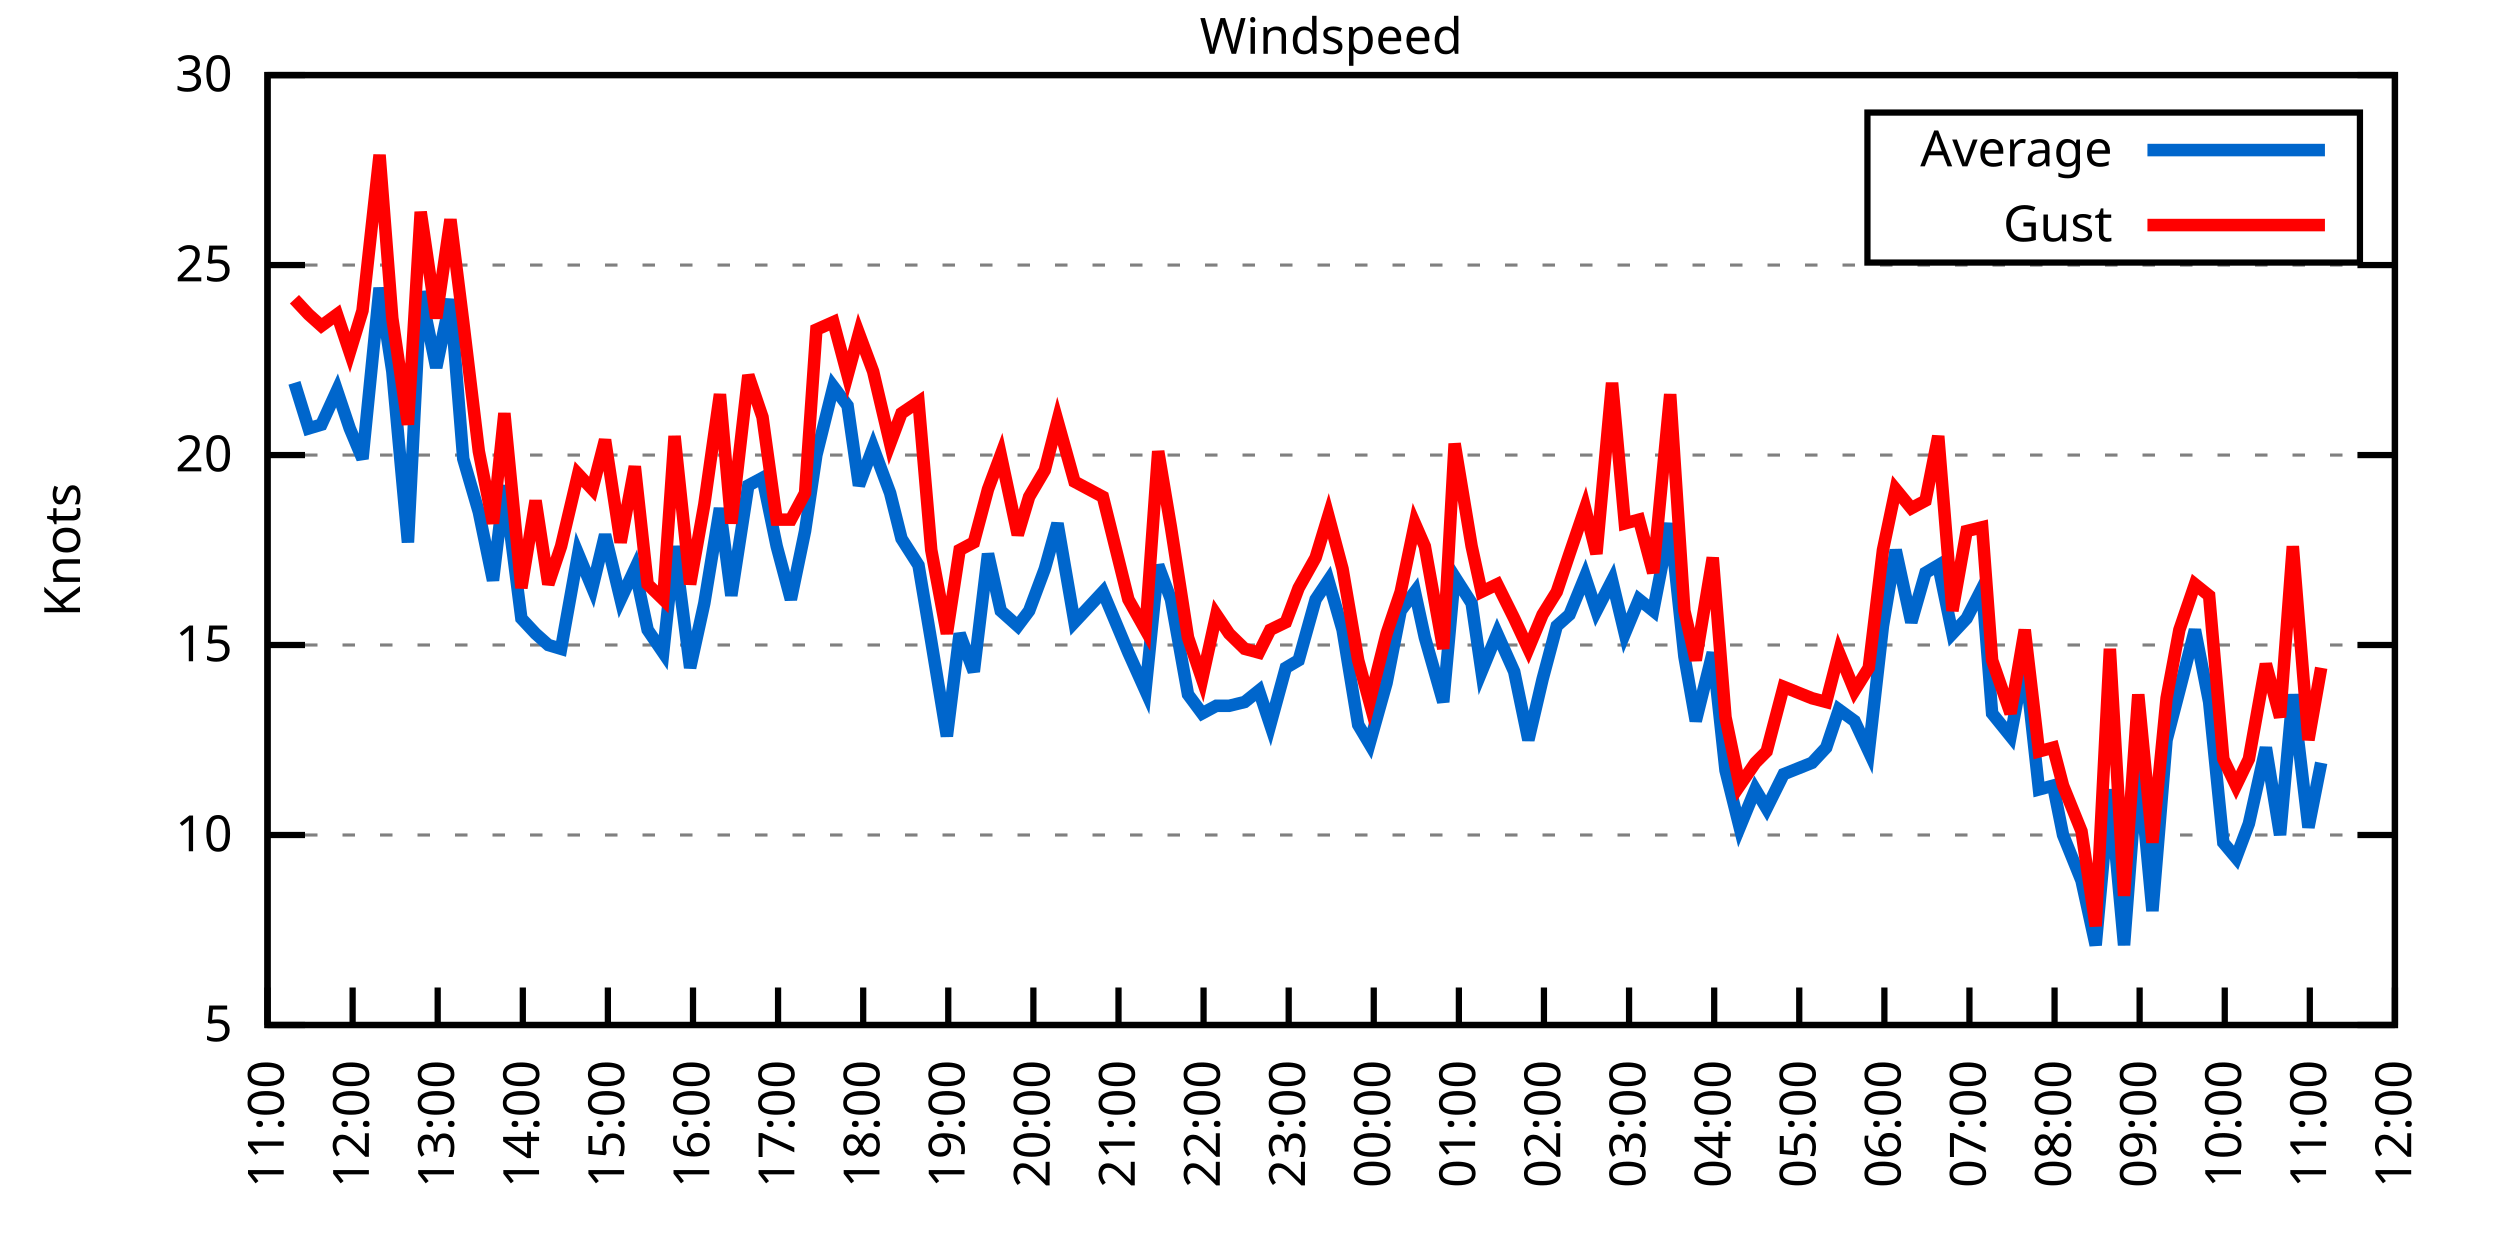
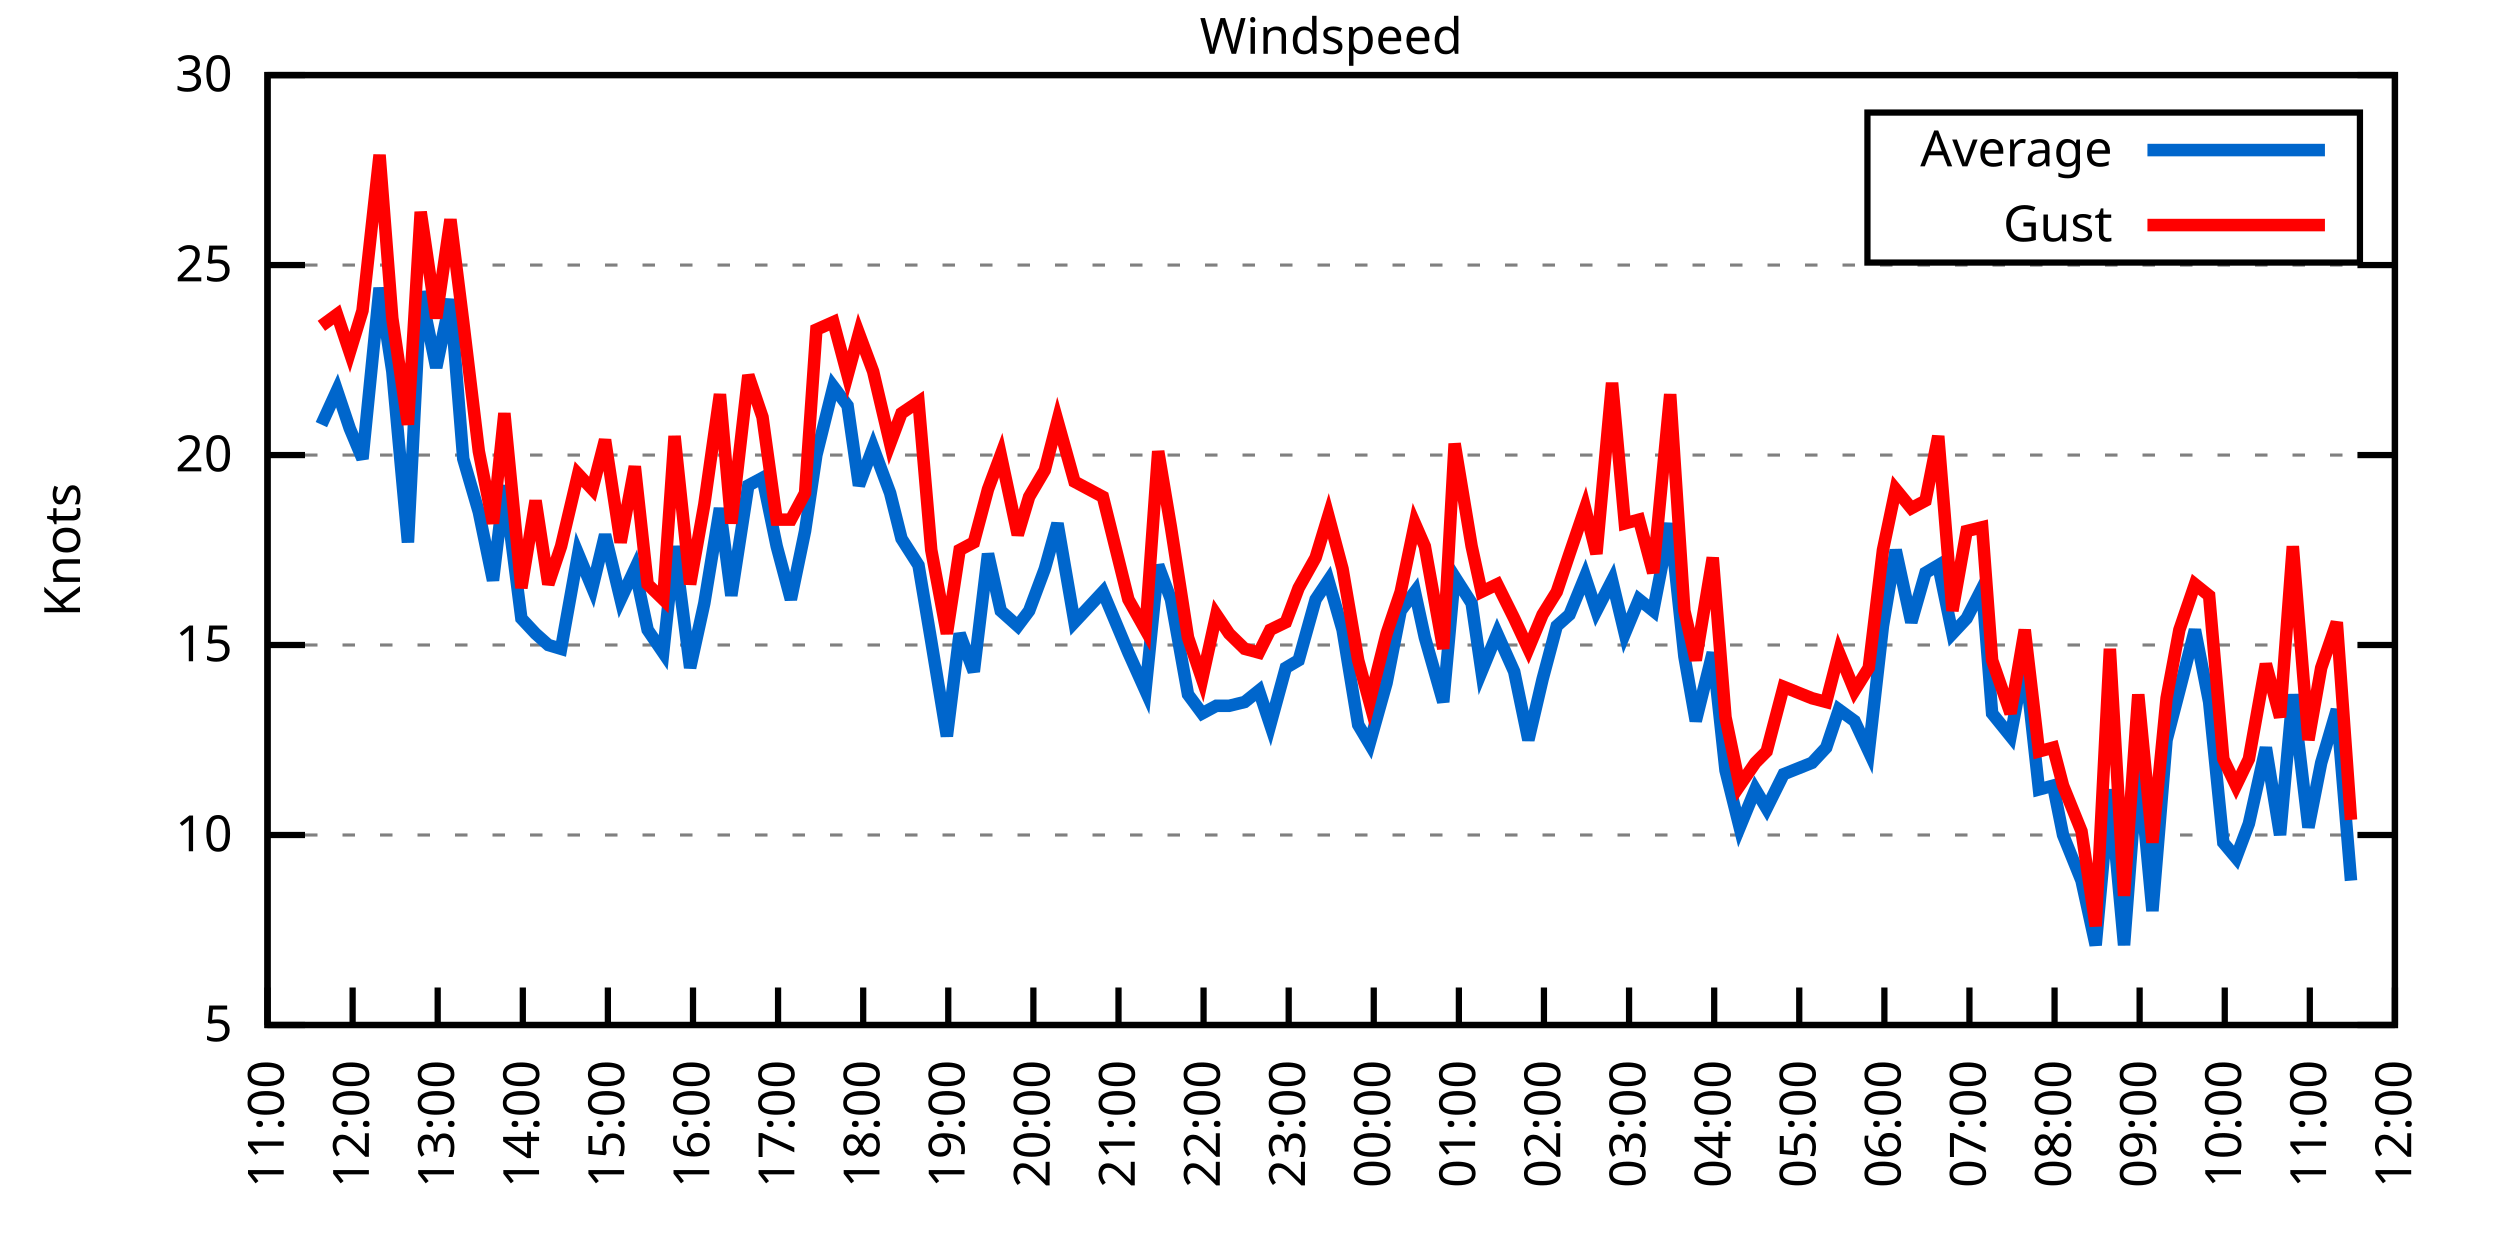
<svg xmlns="http://www.w3.org/2000/svg" xmlns:xlink="http://www.w3.org/1999/xlink" width="400" height="200" viewBox="0 0 400 200">
  <g id="gnuplot_canvas">
    <rect x="0" y="0" width="400" height="200" fill="none" />
    <defs>
      <circle id="gpDot" r="0.5" stroke-width="0.5" stroke="currentColor" />
      <path id="gpPt0" stroke-width="0.333" stroke="currentColor" d="M-1,0 h2 M0,-1 v2" />
      <path id="gpPt1" stroke-width="0.333" stroke="currentColor" d="M-1,-1 L1,1 M1,-1 L-1,1" />
      <path id="gpPt2" stroke-width="0.333" stroke="currentColor" d="M-1,0 L1,0 M0,-1 L0,1 M-1,-1 L1,1 M-1,1 L1,-1" />
      <rect id="gpPt3" stroke-width="0.333" stroke="currentColor" x="-1" y="-1" width="2" height="2" />
      <rect id="gpPt4" stroke-width="0.333" stroke="currentColor" fill="currentColor" x="-1" y="-1" width="2" height="2" />
      <circle id="gpPt5" stroke-width="0.333" stroke="currentColor" cx="0" cy="0" r="1" />
      <use xlink:href="#gpPt5" id="gpPt6" fill="currentColor" stroke="none" />
      <path id="gpPt7" stroke-width="0.333" stroke="currentColor" d="M0,-1.33 L-1.33,0.67 L1.33,0.67 z" />
      <use xlink:href="#gpPt7" id="gpPt8" fill="currentColor" stroke="none" />
      <use xlink:href="#gpPt7" id="gpPt9" stroke="currentColor" transform="rotate(180)" />
      <use xlink:href="#gpPt9" id="gpPt10" fill="currentColor" stroke="none" />
      <use xlink:href="#gpPt3" id="gpPt11" stroke="currentColor" transform="rotate(45)" />
      <use xlink:href="#gpPt11" id="gpPt12" fill="currentColor" stroke="none" />
      <path id="gpPt13" stroke-width="0.333" stroke="currentColor" d="M0,1.330 L1.265,0.411 L0.782,-1.067 L-0.782,-1.076 L-1.265,0.411 z" />
      <use xlink:href="#gpPt13" id="gpPt14" fill="currentColor" stroke="none" />
      <filter id="textbox" filterUnits="objectBoundingBox" x="0" y="0" height="1" width="1">
        <feFlood flood-color="white" flood-opacity="1" result="bgnd" />
        <feComposite in="SourceGraphic" in2="bgnd" operator="atop" />
      </filter>
      <filter id="greybox" filterUnits="objectBoundingBox" x="0" y="0" height="1" width="1">
        <feFlood flood-color="lightgrey" flood-opacity="1" result="grey" />
        <feComposite in="SourceGraphic" in2="grey" operator="atop" />
      </filter>
    </defs>
    <g fill="none" color="white" stroke="currentColor" stroke-width="1.00" stroke-linecap="butt" stroke-linejoin="miter">
</g>
    <g fill="none" color="black" stroke="currentColor" stroke-width="1.00" stroke-linecap="butt" stroke-linejoin="miter">
      <g stroke="none" shape-rendering="crispEdges">
        <polygon fill="rgb(255, 255, 255)" points="42.80,164.00 383.18,164.00 383.18,12.02 42.80,12.02 " />
      </g>
    </g>
    <g fill="none" color="black" stroke="currentColor" stroke-width="1.00" stroke-linecap="butt" stroke-linejoin="miter">
</g>
    <g fill="none" color="black" stroke="black" stroke-width="0.50" stroke-linecap="butt" stroke-linejoin="miter">
</g>
    <g fill="none" color="gray" stroke="currentColor" stroke-width="0.50" stroke-linecap="butt" stroke-linejoin="miter">
      <path stroke="gray" stroke-dasharray="2,4" class="gridline" d="M42.80,164.00 L383.19,164.00  " />
    </g>
    <g fill="none" color="gray" stroke="gray" stroke-width="1.00" stroke-linecap="butt" stroke-linejoin="miter">
</g>
    <g fill="none" color="black" stroke="currentColor" stroke-width="1.00" stroke-linecap="butt" stroke-linejoin="miter">
      <path stroke="black" d="M42.80,164.00 L48.80,164.00 M383.19,164.00 L377.19,164.00  " />
      <g transform="translate(37.20,166.60)" stroke="none" fill="black" font-family="Sans" font-size="8.00" text-anchor="end">
        <text>
          <tspan font-family="Sans"> 5</tspan>
        </text>
      </g>
    </g>
    <g fill="none" color="black" stroke="currentColor" stroke-width="1.00" stroke-linecap="butt" stroke-linejoin="miter">
</g>
    <g fill="none" color="black" stroke="black" stroke-width="0.50" stroke-linecap="butt" stroke-linejoin="miter">
</g>
    <g fill="none" color="gray" stroke="currentColor" stroke-width="0.50" stroke-linecap="butt" stroke-linejoin="miter">
      <path stroke="gray" stroke-dasharray="2,4" class="gridline" d="M42.80,133.60 L383.19,133.60  " />
    </g>
    <g fill="none" color="gray" stroke="gray" stroke-width="1.00" stroke-linecap="butt" stroke-linejoin="miter">
</g>
    <g fill="none" color="black" stroke="currentColor" stroke-width="1.00" stroke-linecap="butt" stroke-linejoin="miter">
      <path stroke="black" d="M42.80,133.60 L48.80,133.60 M383.19,133.60 L377.19,133.60  " />
      <g transform="translate(37.20,136.20)" stroke="none" fill="black" font-family="Sans" font-size="8.00" text-anchor="end">
        <text>
          <tspan font-family="Sans"> 10</tspan>
        </text>
      </g>
    </g>
    <g fill="none" color="black" stroke="currentColor" stroke-width="1.00" stroke-linecap="butt" stroke-linejoin="miter">
</g>
    <g fill="none" color="black" stroke="black" stroke-width="0.50" stroke-linecap="butt" stroke-linejoin="miter">
</g>
    <g fill="none" color="gray" stroke="currentColor" stroke-width="0.50" stroke-linecap="butt" stroke-linejoin="miter">
      <path stroke="gray" stroke-dasharray="2,4" class="gridline" d="M42.80,103.20 L383.19,103.20  " />
    </g>
    <g fill="none" color="gray" stroke="gray" stroke-width="1.00" stroke-linecap="butt" stroke-linejoin="miter">
</g>
    <g fill="none" color="black" stroke="currentColor" stroke-width="1.00" stroke-linecap="butt" stroke-linejoin="miter">
      <path stroke="black" d="M42.80,103.20 L48.80,103.20 M383.19,103.20 L377.19,103.20  " />
      <g transform="translate(37.20,105.80)" stroke="none" fill="black" font-family="Sans" font-size="8.00" text-anchor="end">
        <text>
          <tspan font-family="Sans"> 15</tspan>
        </text>
      </g>
    </g>
    <g fill="none" color="black" stroke="currentColor" stroke-width="1.00" stroke-linecap="butt" stroke-linejoin="miter">
</g>
    <g fill="none" color="black" stroke="black" stroke-width="0.50" stroke-linecap="butt" stroke-linejoin="miter">
</g>
    <g fill="none" color="gray" stroke="currentColor" stroke-width="0.50" stroke-linecap="butt" stroke-linejoin="miter">
      <path stroke="gray" stroke-dasharray="2,4" class="gridline" d="M42.80,72.81 L383.19,72.81  " />
    </g>
    <g fill="none" color="gray" stroke="gray" stroke-width="1.00" stroke-linecap="butt" stroke-linejoin="miter">
</g>
    <g fill="none" color="black" stroke="currentColor" stroke-width="1.00" stroke-linecap="butt" stroke-linejoin="miter">
      <path stroke="black" d="M42.80,72.81 L48.80,72.81 M383.19,72.81 L377.19,72.81  " />
      <g transform="translate(37.20,75.41)" stroke="none" fill="black" font-family="Sans" font-size="8.00" text-anchor="end">
        <text>
          <tspan font-family="Sans"> 20</tspan>
        </text>
      </g>
    </g>
    <g fill="none" color="black" stroke="currentColor" stroke-width="1.00" stroke-linecap="butt" stroke-linejoin="miter">
</g>
    <g fill="none" color="black" stroke="black" stroke-width="0.50" stroke-linecap="butt" stroke-linejoin="miter">
</g>
    <g fill="none" color="gray" stroke="currentColor" stroke-width="0.50" stroke-linecap="butt" stroke-linejoin="miter">
      <path stroke="gray" stroke-dasharray="2,4" class="gridline" d="M42.80,42.41 L383.19,42.41  " />
    </g>
    <g fill="none" color="gray" stroke="gray" stroke-width="1.00" stroke-linecap="butt" stroke-linejoin="miter">
</g>
    <g fill="none" color="black" stroke="currentColor" stroke-width="1.00" stroke-linecap="butt" stroke-linejoin="miter">
      <path stroke="black" d="M42.80,42.41 L48.80,42.41 M383.19,42.41 L377.19,42.41  " />
      <g transform="translate(37.20,45.01)" stroke="none" fill="black" font-family="Sans" font-size="8.00" text-anchor="end">
        <text>
          <tspan font-family="Sans"> 25</tspan>
        </text>
      </g>
    </g>
    <g fill="none" color="black" stroke="currentColor" stroke-width="1.00" stroke-linecap="butt" stroke-linejoin="miter">
</g>
    <g fill="none" color="black" stroke="black" stroke-width="0.50" stroke-linecap="butt" stroke-linejoin="miter">
</g>
    <g fill="none" color="gray" stroke="currentColor" stroke-width="0.50" stroke-linecap="butt" stroke-linejoin="miter">
      <path stroke="gray" stroke-dasharray="2,4" class="gridline" d="M42.80,12.01 L383.19,12.01  " />
    </g>
    <g fill="none" color="gray" stroke="gray" stroke-width="1.00" stroke-linecap="butt" stroke-linejoin="miter">
</g>
    <g fill="none" color="black" stroke="currentColor" stroke-width="1.00" stroke-linecap="butt" stroke-linejoin="miter">
      <path stroke="black" d="M42.80,12.01 L48.80,12.01 M383.19,12.01 L377.19,12.01  " />
      <g transform="translate(37.20,14.61)" stroke="none" fill="black" font-family="Sans" font-size="8.00" text-anchor="end">
        <text>
          <tspan font-family="Sans"> 30</tspan>
        </text>
      </g>
    </g>
    <g fill="none" color="black" stroke="currentColor" stroke-width="1.00" stroke-linecap="butt" stroke-linejoin="miter">
      <path stroke="black" d="M42.80,164.00 L42.80,158.00  " />
      <g transform="translate(45.40,169.60) rotate(270.00)" stroke="none" fill="black" font-family="Sans" font-size="8.00" text-anchor="end">
        <text>
          <tspan font-family="Sans">11:00</tspan>
        </text>
      </g>
    </g>
    <g fill="none" color="black" stroke="currentColor" stroke-width="1.00" stroke-linecap="butt" stroke-linejoin="miter">
      <path stroke="black" d="M56.42,164.00 L56.42,158.00  " />
      <g transform="translate(59.02,169.60) rotate(270.00)" stroke="none" fill="black" font-family="Sans" font-size="8.00" text-anchor="end">
        <text>
          <tspan font-family="Sans">12:00</tspan>
        </text>
      </g>
    </g>
    <g fill="none" color="black" stroke="currentColor" stroke-width="1.00" stroke-linecap="butt" stroke-linejoin="miter">
      <path stroke="black" d="M70.03,164.00 L70.03,158.00  " />
      <g transform="translate(72.63,169.60) rotate(270.00)" stroke="none" fill="black" font-family="Sans" font-size="8.00" text-anchor="end">
        <text>
          <tspan font-family="Sans">13:00</tspan>
        </text>
      </g>
    </g>
    <g fill="none" color="black" stroke="currentColor" stroke-width="1.00" stroke-linecap="butt" stroke-linejoin="miter">
      <path stroke="black" d="M83.65,164.00 L83.65,158.00  " />
      <g transform="translate(86.25,169.60) rotate(270.00)" stroke="none" fill="black" font-family="Sans" font-size="8.00" text-anchor="end">
        <text>
          <tspan font-family="Sans">14:00</tspan>
        </text>
      </g>
    </g>
    <g fill="none" color="black" stroke="currentColor" stroke-width="1.00" stroke-linecap="butt" stroke-linejoin="miter">
      <path stroke="black" d="M97.26,164.00 L97.26,158.00  " />
      <g transform="translate(99.86,169.60) rotate(270.00)" stroke="none" fill="black" font-family="Sans" font-size="8.00" text-anchor="end">
        <text>
          <tspan font-family="Sans">15:00</tspan>
        </text>
      </g>
    </g>
    <g fill="none" color="black" stroke="currentColor" stroke-width="1.00" stroke-linecap="butt" stroke-linejoin="miter">
      <path stroke="black" d="M110.88,164.00 L110.88,158.00  " />
      <g transform="translate(113.48,169.60) rotate(270.00)" stroke="none" fill="black" font-family="Sans" font-size="8.00" text-anchor="end">
        <text>
          <tspan font-family="Sans">16:00</tspan>
        </text>
      </g>
    </g>
    <g fill="none" color="black" stroke="currentColor" stroke-width="1.00" stroke-linecap="butt" stroke-linejoin="miter">
      <path stroke="black" d="M124.49,164.00 L124.49,158.00  " />
      <g transform="translate(127.09,169.60) rotate(270.00)" stroke="none" fill="black" font-family="Sans" font-size="8.00" text-anchor="end">
        <text>
          <tspan font-family="Sans">17:00</tspan>
        </text>
      </g>
    </g>
    <g fill="none" color="black" stroke="currentColor" stroke-width="1.00" stroke-linecap="butt" stroke-linejoin="miter">
      <path stroke="black" d="M138.11,164.00 L138.11,158.00  " />
      <g transform="translate(140.71,169.60) rotate(270.00)" stroke="none" fill="black" font-family="Sans" font-size="8.00" text-anchor="end">
        <text>
          <tspan font-family="Sans">18:00</tspan>
        </text>
      </g>
    </g>
    <g fill="none" color="black" stroke="currentColor" stroke-width="1.00" stroke-linecap="butt" stroke-linejoin="miter">
      <path stroke="black" d="M151.72,164.00 L151.72,158.00  " />
      <g transform="translate(154.32,169.60) rotate(270.00)" stroke="none" fill="black" font-family="Sans" font-size="8.00" text-anchor="end">
        <text>
          <tspan font-family="Sans">19:00</tspan>
        </text>
      </g>
    </g>
    <g fill="none" color="black" stroke="currentColor" stroke-width="1.00" stroke-linecap="butt" stroke-linejoin="miter">
      <path stroke="black" d="M165.34,164.00 L165.34,158.00  " />
      <g transform="translate(167.94,169.60) rotate(270.00)" stroke="none" fill="black" font-family="Sans" font-size="8.00" text-anchor="end">
        <text>
          <tspan font-family="Sans">20:00</tspan>
        </text>
      </g>
    </g>
    <g fill="none" color="black" stroke="currentColor" stroke-width="1.00" stroke-linecap="butt" stroke-linejoin="miter">
      <path stroke="black" d="M178.96,164.00 L178.96,158.00  " />
      <g transform="translate(181.56,169.60) rotate(270.00)" stroke="none" fill="black" font-family="Sans" font-size="8.00" text-anchor="end">
        <text>
          <tspan font-family="Sans">21:00</tspan>
        </text>
      </g>
    </g>
    <g fill="none" color="black" stroke="currentColor" stroke-width="1.00" stroke-linecap="butt" stroke-linejoin="miter">
      <path stroke="black" d="M192.57,164.00 L192.57,158.00  " />
      <g transform="translate(195.17,169.60) rotate(270.00)" stroke="none" fill="black" font-family="Sans" font-size="8.00" text-anchor="end">
        <text>
          <tspan font-family="Sans">22:00</tspan>
        </text>
      </g>
    </g>
    <g fill="none" color="black" stroke="currentColor" stroke-width="1.00" stroke-linecap="butt" stroke-linejoin="miter">
      <path stroke="black" d="M206.19,164.00 L206.19,158.00  " />
      <g transform="translate(208.79,169.60) rotate(270.00)" stroke="none" fill="black" font-family="Sans" font-size="8.00" text-anchor="end">
        <text>
          <tspan font-family="Sans">23:00</tspan>
        </text>
      </g>
    </g>
    <g fill="none" color="black" stroke="currentColor" stroke-width="1.00" stroke-linecap="butt" stroke-linejoin="miter">
      <path stroke="black" d="M219.80,164.00 L219.80,158.00  " />
      <g transform="translate(222.40,169.60) rotate(270.00)" stroke="none" fill="black" font-family="Sans" font-size="8.00" text-anchor="end">
        <text>
          <tspan font-family="Sans">00:00</tspan>
        </text>
      </g>
    </g>
    <g fill="none" color="black" stroke="currentColor" stroke-width="1.00" stroke-linecap="butt" stroke-linejoin="miter">
      <path stroke="black" d="M233.42,164.00 L233.42,158.00  " />
      <g transform="translate(236.02,169.60) rotate(270.00)" stroke="none" fill="black" font-family="Sans" font-size="8.00" text-anchor="end">
        <text>
          <tspan font-family="Sans">01:00</tspan>
        </text>
      </g>
    </g>
    <g fill="none" color="black" stroke="currentColor" stroke-width="1.00" stroke-linecap="butt" stroke-linejoin="miter">
      <path stroke="black" d="M247.03,164.00 L247.03,158.00  " />
      <g transform="translate(249.63,169.60) rotate(270.00)" stroke="none" fill="black" font-family="Sans" font-size="8.00" text-anchor="end">
        <text>
          <tspan font-family="Sans">02:00</tspan>
        </text>
      </g>
    </g>
    <g fill="none" color="black" stroke="currentColor" stroke-width="1.00" stroke-linecap="butt" stroke-linejoin="miter">
      <path stroke="black" d="M260.65,164.00 L260.65,158.00  " />
      <g transform="translate(263.25,169.60) rotate(270.00)" stroke="none" fill="black" font-family="Sans" font-size="8.00" text-anchor="end">
        <text>
          <tspan font-family="Sans">03:00</tspan>
        </text>
      </g>
    </g>
    <g fill="none" color="black" stroke="currentColor" stroke-width="1.00" stroke-linecap="butt" stroke-linejoin="miter">
      <path stroke="black" d="M274.27,164.00 L274.27,158.00  " />
      <g transform="translate(276.87,169.60) rotate(270.00)" stroke="none" fill="black" font-family="Sans" font-size="8.00" text-anchor="end">
        <text>
          <tspan font-family="Sans">04:00</tspan>
        </text>
      </g>
    </g>
    <g fill="none" color="black" stroke="currentColor" stroke-width="1.00" stroke-linecap="butt" stroke-linejoin="miter">
      <path stroke="black" d="M287.88,164.00 L287.88,158.00  " />
      <g transform="translate(290.48,169.60) rotate(270.00)" stroke="none" fill="black" font-family="Sans" font-size="8.00" text-anchor="end">
        <text>
          <tspan font-family="Sans">05:00</tspan>
        </text>
      </g>
    </g>
    <g fill="none" color="black" stroke="currentColor" stroke-width="1.00" stroke-linecap="butt" stroke-linejoin="miter">
      <path stroke="black" d="M301.50,164.00 L301.50,158.00  " />
      <g transform="translate(304.10,169.60) rotate(270.00)" stroke="none" fill="black" font-family="Sans" font-size="8.00" text-anchor="end">
        <text>
          <tspan font-family="Sans">06:00</tspan>
        </text>
      </g>
    </g>
    <g fill="none" color="black" stroke="currentColor" stroke-width="1.00" stroke-linecap="butt" stroke-linejoin="miter">
      <path stroke="black" d="M315.11,164.00 L315.11,158.00  " />
      <g transform="translate(317.71,169.60) rotate(270.00)" stroke="none" fill="black" font-family="Sans" font-size="8.00" text-anchor="end">
        <text>
          <tspan font-family="Sans">07:00</tspan>
        </text>
      </g>
    </g>
    <g fill="none" color="black" stroke="currentColor" stroke-width="1.00" stroke-linecap="butt" stroke-linejoin="miter">
      <path stroke="black" d="M328.73,164.00 L328.73,158.00  " />
      <g transform="translate(331.33,169.60) rotate(270.00)" stroke="none" fill="black" font-family="Sans" font-size="8.00" text-anchor="end">
        <text>
          <tspan font-family="Sans">08:00</tspan>
        </text>
      </g>
    </g>
    <g fill="none" color="black" stroke="currentColor" stroke-width="1.00" stroke-linecap="butt" stroke-linejoin="miter">
      <path stroke="black" d="M342.34,164.00 L342.34,158.00  " />
      <g transform="translate(344.94,169.60) rotate(270.00)" stroke="none" fill="black" font-family="Sans" font-size="8.00" text-anchor="end">
        <text>
          <tspan font-family="Sans">09:00</tspan>
        </text>
      </g>
    </g>
    <g fill="none" color="black" stroke="currentColor" stroke-width="1.00" stroke-linecap="butt" stroke-linejoin="miter">
      <path stroke="black" d="M355.96,164.00 L355.96,158.00  " />
      <g transform="translate(358.56,169.60) rotate(270.00)" stroke="none" fill="black" font-family="Sans" font-size="8.00" text-anchor="end">
        <text>
          <tspan font-family="Sans">10:00</tspan>
        </text>
      </g>
    </g>
    <g fill="none" color="black" stroke="currentColor" stroke-width="1.00" stroke-linecap="butt" stroke-linejoin="miter">
      <path stroke="black" d="M369.57,164.00 L369.57,158.00  " />
      <g transform="translate(372.17,169.60) rotate(270.00)" stroke="none" fill="black" font-family="Sans" font-size="8.00" text-anchor="end">
        <text>
          <tspan font-family="Sans">11:00</tspan>
        </text>
      </g>
    </g>
    <g fill="none" color="black" stroke="currentColor" stroke-width="1.00" stroke-linecap="butt" stroke-linejoin="miter">
      <path stroke="black" d="M383.19,164.00 L383.19,158.00  " />
      <g transform="translate(385.79,169.60) rotate(270.00)" stroke="none" fill="black" font-family="Sans" font-size="8.00" text-anchor="end">
        <text>
          <tspan font-family="Sans">12:00</tspan>
        </text>
      </g>
    </g>
    <g fill="none" color="black" stroke="currentColor" stroke-width="1.00" stroke-linecap="butt" stroke-linejoin="miter">
</g>
    <g fill="none" color="black" stroke="currentColor" stroke-width="1.00" stroke-linecap="butt" stroke-linejoin="miter">
      <path stroke="black" d="M42.80,12.01 L42.80,164.00 L383.19,164.00 L383.19,12.01 L42.80,12.01 Z  " />
    </g>
    <g fill="none" color="black" stroke="currentColor" stroke-width="1.00" stroke-linecap="butt" stroke-linejoin="miter">
</g>
    <g fill="none" color="black" stroke="currentColor" stroke-width="1.00" stroke-linecap="butt" stroke-linejoin="miter">
      <path stroke="black" d="M298.79,42.01 L298.79,18.01 L377.59,18.01 L377.59,42.01 L298.79,42.01 Z  " />
    </g>
    <g id="Windspeed_plot_1">
      <g fill="none" color="white" stroke="black" stroke-width="2.00" stroke-linecap="butt" stroke-linejoin="miter">
</g>
      <g fill="none" color="black" stroke="currentColor" stroke-width="2.00" stroke-linecap="butt" stroke-linejoin="miter">
        <g transform="translate(337.99,26.61)" stroke="none" fill="black" font-family="Sans" font-size="8.00" text-anchor="end">
          <text>
            <tspan font-family="Sans">Average</tspan>
          </text>
        </g>
      </g>
      <g fill="none" color="black" stroke="currentColor" stroke-width="2.00" stroke-linecap="butt" stroke-linejoin="miter">
-         <path stroke="rgb(  0, 102, 204)" d="M343.59,24.01 L371.99,24.01 M47.11,61.25 L49.38,68.55 L51.42,67.94 L53.92,62.47 L55.96,68.55 L58.00,73.41   L60.73,46.06 L62.77,59.43 L65.27,86.79 L67.31,46.66 L69.80,58.82 L72.07,47.88 L74.12,73.41 L76.61,81.93   L78.88,92.87 L80.70,77.67 L83.42,98.95 L85.69,101.38 L87.73,103.20 L89.77,103.81 L92.50,88.61 L94.77,94.08   L96.81,85.57 L99.30,95.91 L101.57,91.04 L103.62,100.77 L106.11,104.42 L107.93,87.40 L110.42,106.85 L112.69,96.52   L115.19,81.32 L117.01,95.30 L119.73,77.67 L122.00,76.45 L124.27,87.40 L126.54,95.91 L128.81,84.97 L130.62,72.81   L133.34,61.86 L135.61,64.90 L137.43,77.67 L139.70,71.59 L142.42,78.89 L144.24,86.18 L146.96,90.44 L149.00,102.60   L151.50,117.80 L153.54,101.38 L155.81,107.46 L158.08,88.61 L160.12,97.73 L162.84,100.16 L164.66,97.73 L167.16,91.04   L169.20,83.75 L171.92,99.56 L176.46,94.69 L180.54,104.42 L183.27,110.50 L185.31,90.44 L187.35,95.91 L190.08,111.11   L192.34,114.15 L194.61,112.93 L196.66,112.93 L199.15,112.32 L201.42,110.50 L203.24,115.97 L205.73,106.85 L207.78,105.64   L210.50,95.91 L212.54,92.87 L214.81,100.77 L217.31,115.97 L219.12,119.01 L221.85,109.28 L224.11,97.73 L226.38,94.69   L227.97,101.99 L230.92,112.32 L232.74,92.26 L235.46,96.52 L237.05,107.46 L239.55,101.38 L242.27,107.46 L244.54,118.40   L246.81,108.68 L249.08,100.16 L251.12,98.34 L253.61,92.26 L255.43,97.73 L257.93,92.87 L259.97,101.38 L262.24,95.91   L264.51,97.73 L267.23,83.75 L269.50,105.03 L271.32,115.36 L274.04,104.42 L276.08,123.27 L278.35,132.39 L280.85,126.31   L282.66,129.35 L285.38,123.87 L289.92,122.05 L292.19,119.62 L294.23,113.54 L296.73,115.36 L299.00,120.23 L301.27,100.16   L303.31,88.00 L305.81,99.56 L308.08,91.65 L310.12,90.44 L312.39,101.38 L314.66,98.95 L317.15,94.08 L318.74,114.15   L321.69,117.80 L323.96,105.64 L326.23,126.31 L328.50,125.70 L330.09,133.60 L333.04,140.90 L335.31,151.23 L337.58,126.31   L339.85,151.23 L342.12,121.44 L344.39,145.76 L346.65,118.40 L348.70,110.50 L351.19,100.77 L353.46,112.32 L355.73,134.82   L357.77,137.25 L359.82,131.78 L362.54,119.62 L364.81,133.60 L366.85,111.11 L369.35,132.39 L371.39,122.05  " />
+         <path stroke="rgb(  0, 102, 204)" d="M343.59,24.01 L371.99,24.01 M51.42,67.94 L53.92,62.47 L55.96,68.55 L58.00,73.41 L60.73,46.06 L62.77,59.43   L65.27,86.79 L67.31,46.66 L69.80,58.82 L72.07,47.88 L74.12,73.41 L76.61,81.93 L78.88,92.87 L80.70,77.67   L83.42,98.95 L85.69,101.38 L87.73,103.20 L89.77,103.81 L92.50,88.61 L94.77,94.08 L96.81,85.57 L99.30,95.91   L101.57,91.04 L103.62,100.77 L106.11,104.42 L107.93,87.40 L110.42,106.85 L112.69,96.52 L115.19,81.32 L117.01,95.30   L119.73,77.67 L122.00,76.45 L124.27,87.40 L126.54,95.91 L128.81,84.97 L130.62,72.81 L133.34,61.86 L135.61,64.90   L137.43,77.67 L139.70,71.59 L142.42,78.89 L144.24,86.18 L146.96,90.44 L149.00,102.60 L151.50,117.80 L153.54,101.38   L155.81,107.46 L158.08,88.61 L160.12,97.73 L162.84,100.16 L164.66,97.73 L167.16,91.04 L169.20,83.75 L171.92,99.56   L176.46,94.69 L180.54,104.42 L183.27,110.50 L185.31,90.44 L187.35,95.91 L190.08,111.11 L192.34,114.15 L194.61,112.93   L196.66,112.93 L199.15,112.32 L201.42,110.50 L203.24,115.97 L205.73,106.85 L207.78,105.64 L210.50,95.91 L212.54,92.87   L214.81,100.77 L217.31,115.97 L219.12,119.01 L221.85,109.28 L224.11,97.73 L226.38,94.69 L227.97,101.99 L230.92,112.32   L232.74,92.26 L235.46,96.52 L237.05,107.46 L239.55,101.38 L242.27,107.46 L244.54,118.40 L246.81,108.68 L249.08,100.16   L251.12,98.34 L253.61,92.26 L255.43,97.73 L257.93,92.87 L259.97,101.38 L262.24,95.91 L264.51,97.73 L267.23,83.75   L269.50,105.03 L271.32,115.36 L274.04,104.42 L276.08,123.27 L278.35,132.39 L280.85,126.31 L282.66,129.35 L285.38,123.87   L289.92,122.05 L292.19,119.62 L294.23,113.54 L296.73,115.36 L299.00,120.23 L301.27,100.16 L303.31,88.00 L305.81,99.56   L308.08,91.65 L310.12,90.44 L312.39,101.38 L314.66,98.95 L317.15,94.08 L318.74,114.15 L321.69,117.80 L323.96,105.64   L326.23,126.31 L328.50,125.70 L330.09,133.60 L333.04,140.90 L335.31,151.23 L337.58,126.31 L339.85,151.23 L342.12,121.44   L344.39,145.76 L346.65,118.40 L348.70,110.50 L351.19,100.77 L353.46,112.32 L355.73,134.82 L357.77,137.25 L359.82,131.78   L362.54,119.62 L364.81,133.60 L366.85,111.11 L369.35,132.39 L371.39,122.05 L373.89,113.54 L376.16,140.90  " />
      </g>
    </g>
    <g id="Windspeed_plot_2">
      <g fill="none" color="black" stroke="currentColor" stroke-width="2.00" stroke-linecap="butt" stroke-linejoin="miter">
        <g transform="translate(337.99,38.61)" stroke="none" fill="black" font-family="Sans" font-size="8.00" text-anchor="end">
          <text>
            <tspan font-family="Sans">Gust</tspan>
          </text>
        </g>
      </g>
      <g fill="none" color="black" stroke="currentColor" stroke-width="2.00" stroke-linecap="butt" stroke-linejoin="miter">
-         <path stroke="rgb(255,   0,   0)" d="M343.59,36.01 L371.99,36.01 M47.11,47.88 L49.38,50.31 L51.42,52.14 L53.92,50.31 L55.96,56.39 L58.00,49.70   L60.73,24.78 L62.77,50.92 L65.27,67.94 L67.31,33.90 L69.80,50.92 L72.07,35.11 L74.12,51.53 L76.61,72.20   L78.88,83.75 L80.70,66.12 L83.42,94.08 L85.69,80.10 L87.73,93.48 L89.77,87.40 L92.50,75.85 L94.77,78.28   L96.81,70.37 L99.30,86.79 L101.57,74.63 L103.62,93.48 L106.11,95.91 L107.93,69.77 L110.42,93.48 L112.69,80.71   L115.19,63.08 L117.01,83.75 L119.73,60.04 L122.00,66.73 L124.27,83.14 L126.54,83.14 L128.81,78.89 L130.62,52.74   L133.34,51.53 L135.61,60.04 L137.43,53.35 L139.70,59.43 L142.42,70.98 L144.24,66.12 L146.96,64.29 L149.00,88.00   L151.50,101.38 L153.54,88.00 L155.81,86.79 L158.08,78.28 L160.12,72.81 L162.84,85.57 L164.66,79.49 L167.16,75.24   L169.20,67.33 L171.92,77.06 L176.46,79.49 L180.54,95.91 L183.27,100.77 L185.31,72.20 L187.35,84.36 L190.08,101.99   L192.34,108.68 L194.61,98.34 L196.66,101.38 L199.15,103.81 L201.42,104.42 L203.24,100.77 L205.73,99.56 L207.78,94.08   L210.50,89.22 L212.54,82.53 L214.81,91.04 L217.31,105.64 L219.12,112.32 L221.85,101.38 L224.11,94.69 L226.38,83.75   L227.97,87.40 L230.92,103.81 L232.74,70.98 L235.46,87.40 L237.05,94.69 L239.55,93.48 L242.27,98.95 L244.54,103.81   L246.81,98.34 L249.08,94.69 L251.12,88.61 L253.61,81.32 L255.43,88.61 L257.93,61.25 L259.97,83.75 L262.24,83.14   L264.51,91.65 L267.23,63.08 L269.50,97.73 L271.32,105.64 L274.04,89.22 L276.08,114.76 L278.35,125.70 L280.85,122.05   L282.66,120.23 L285.38,109.89 L289.92,111.72 L292.19,112.32 L294.23,104.42 L296.73,110.50 L299.00,106.85 L301.27,88.00   L303.31,78.28 L305.81,81.32 L308.08,80.10 L310.12,69.77 L312.39,97.73 L314.66,84.97 L317.15,84.36 L318.74,105.64   L321.69,114.15 L323.96,100.77 L326.23,120.23 L328.50,119.62 L330.09,125.70 L333.04,132.99 L335.31,148.19 L337.58,103.81   L339.85,143.33 L342.12,111.11 L344.39,134.82 L346.65,111.72 L348.70,100.77 L351.19,93.48 L353.46,95.30 L355.73,121.44   L357.77,125.70 L359.82,121.44 L362.54,106.24 L364.81,114.76 L366.85,87.40 L369.35,118.40 L371.39,106.85  " />
+         <path stroke="rgb(255,   0,   0)" d="M343.59,36.01 L371.99,36.01 M51.42,52.14 L53.92,50.31 L55.96,56.39 L58.00,49.70 L60.73,24.78 L62.77,50.92   L65.27,67.94 L67.31,33.90 L69.80,50.92 L72.07,35.11 L74.12,51.53 L76.61,72.20 L78.88,83.75 L80.70,66.12   L83.42,94.08 L85.69,80.10 L87.73,93.48 L89.77,87.40 L92.50,75.85 L94.77,78.28 L96.81,70.37 L99.30,86.79   L101.57,74.63 L103.62,93.48 L106.11,95.91 L107.93,69.77 L110.42,93.48 L112.69,80.71 L115.19,63.08 L117.01,83.75   L119.73,60.04 L122.00,66.73 L124.27,83.14 L126.54,83.14 L128.81,78.89 L130.62,52.74 L133.34,51.53 L135.61,60.04   L137.43,53.35 L139.70,59.43 L142.42,70.98 L144.24,66.12 L146.96,64.29 L149.00,88.00 L151.50,101.38 L153.54,88.00   L155.81,86.79 L158.08,78.28 L160.12,72.81 L162.84,85.57 L164.66,79.49 L167.16,75.24 L169.20,67.33 L171.92,77.06   L176.46,79.49 L180.54,95.91 L183.27,100.77 L185.31,72.20 L187.35,84.36 L190.08,101.99 L192.34,108.68 L194.61,98.34   L196.66,101.38 L199.15,103.81 L201.42,104.42 L203.24,100.77 L205.73,99.56 L207.78,94.08 L210.50,89.22 L212.54,82.53   L214.81,91.04 L217.31,105.64 L219.12,112.32 L221.85,101.38 L224.11,94.69 L226.38,83.75 L227.97,87.40 L230.92,103.81   L232.74,70.98 L235.46,87.40 L237.05,94.69 L239.55,93.48 L242.27,98.95 L244.54,103.81 L246.81,98.34 L249.08,94.69   L251.12,88.61 L253.61,81.32 L255.43,88.61 L257.93,61.25 L259.97,83.75 L262.24,83.14 L264.51,91.65 L267.23,63.08   L269.50,97.73 L271.32,105.64 L274.04,89.22 L276.08,114.76 L278.35,125.70 L280.85,122.05 L282.66,120.23 L285.38,109.89   L289.92,111.72 L292.19,112.32 L294.23,104.42 L296.73,110.50 L299.00,106.85 L301.27,88.00 L303.31,78.28 L305.81,81.32   L308.08,80.10 L310.12,69.77 L312.39,97.73 L314.66,84.97 L317.15,84.36 L318.74,105.64 L321.69,114.15 L323.96,100.77   L326.23,120.23 L328.50,119.62 L330.09,125.70 L333.04,132.99 L335.31,148.19 L337.58,103.81 L339.85,143.33 L342.12,111.11   L344.39,134.82 L346.65,111.72 L348.70,100.77 L351.19,93.48 L353.46,95.30 L355.73,121.44 L357.77,125.70 L359.82,121.44   L362.54,106.24 L364.81,114.76 L366.85,87.40 L369.35,118.40 L371.39,106.85 L373.89,99.56 L376.16,131.17  " />
      </g>
    </g>
    <g fill="none" color="black" stroke="currentColor" stroke-width="2.00" stroke-linecap="butt" stroke-linejoin="miter">
</g>
    <g fill="none" color="black" stroke="black" stroke-width="1.00" stroke-linecap="butt" stroke-linejoin="miter">
</g>
    <g fill="none" color="black" stroke="currentColor" stroke-width="1.00" stroke-linecap="butt" stroke-linejoin="miter">
      <path stroke="black" d="M42.80,12.01 L42.80,164.00 L383.19,164.00 L383.19,12.01 L42.80,12.01 Z  " />
      <g transform="translate(12.80,88.01) rotate(270.00)" stroke="none" fill="black" font-family="Sans" font-size="8.00" text-anchor="middle">
        <text>
          <tspan font-family="Sans">Knots</tspan>
        </text>
      </g>
    </g>
    <g fill="none" color="black" stroke="currentColor" stroke-width="1.00" stroke-linecap="butt" stroke-linejoin="miter">
</g>
    <g fill="none" color="black" stroke="currentColor" stroke-width="1.00" stroke-linecap="butt" stroke-linejoin="miter">
      <g transform="translate(212.99,8.61)" stroke="none" fill="black" font-family="Sans" font-size="8.00" text-anchor="middle">
        <text>
          <tspan font-family="Sans">Windspeed</tspan>
        </text>
      </g>
    </g>
    <g fill="none" color="black" stroke="currentColor" stroke-width="1.00" stroke-linecap="butt" stroke-linejoin="miter">
</g>
  </g>
</svg>
